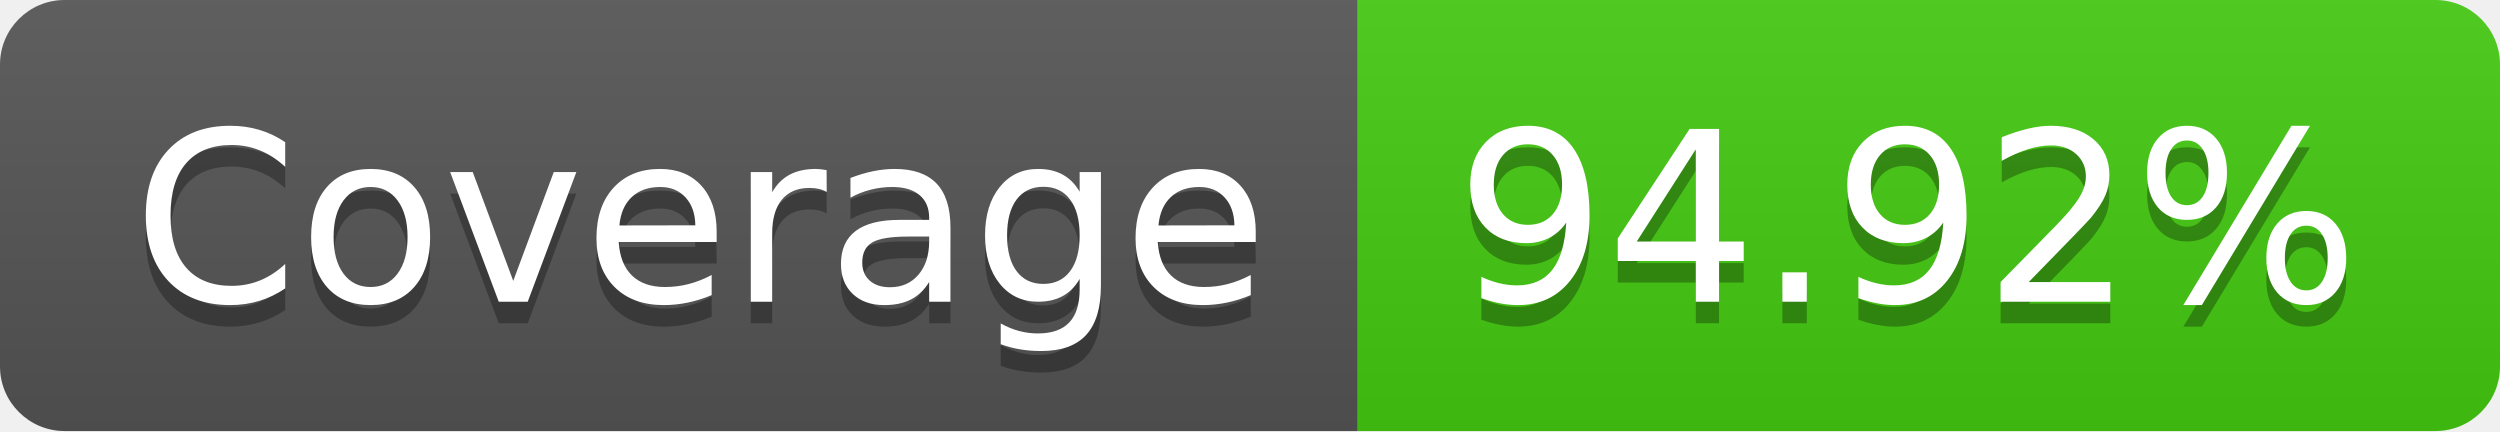
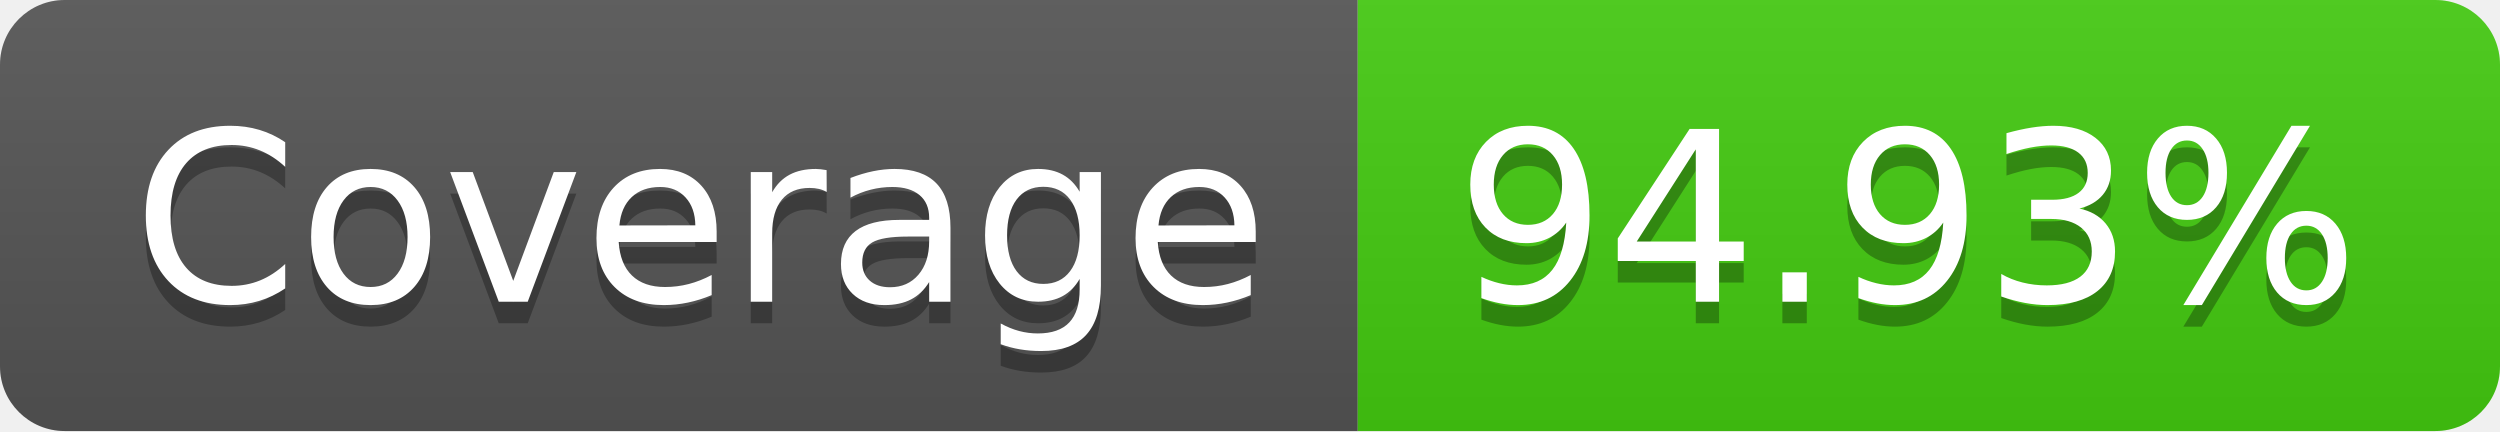
<svg xmlns="http://www.w3.org/2000/svg" width="116" height="20">
  <linearGradient id="b" x2="0" y2="100%">
    <stop offset="0" stop-color="#bbb" stop-opacity=".1" />
    <stop offset="1" stop-opacity=".1" />
  </linearGradient>
  <clipPath id="a">
    <rect width="116" height="20" rx="3" fill="#fff" />
  </clipPath>
  <g clip-path="url(#a)">
    <path fill="#555" d="M0 0h63v20H0z" />
    <path fill="#4c1" d="M63 0h53v20H63z" />
    <path fill="url(#b)" d="M0 0h116v20H0z" />
  </g>
  <g fill="#fff" text-anchor="middle" font-family="DejaVu Sans,Verdana,Geneva,sans-serif" font-size="110">
    <text x="325" y="150" fill="#010101" fill-opacity=".3" transform="scale(.1)" textLength="530">Coverage</text>
    <text x="325" y="140" transform="scale(.1)" textLength="530">Coverage</text>
-     <text x="885" y="150" fill="#010101" fill-opacity=".3" transform="scale(.1)" textLength="430">94.92%</text>
-     <text x="885" y="140" transform="scale(.1)" textLength="430">94.92%</text>
+     <text x="885" y="150" fill="#010101" fill-opacity=".3" transform="scale(.1)" textLength="430">94.93%</text>
+     <text x="885" y="140" transform="scale(.1)" textLength="430">94.93%</text>
  </g>
</svg>
